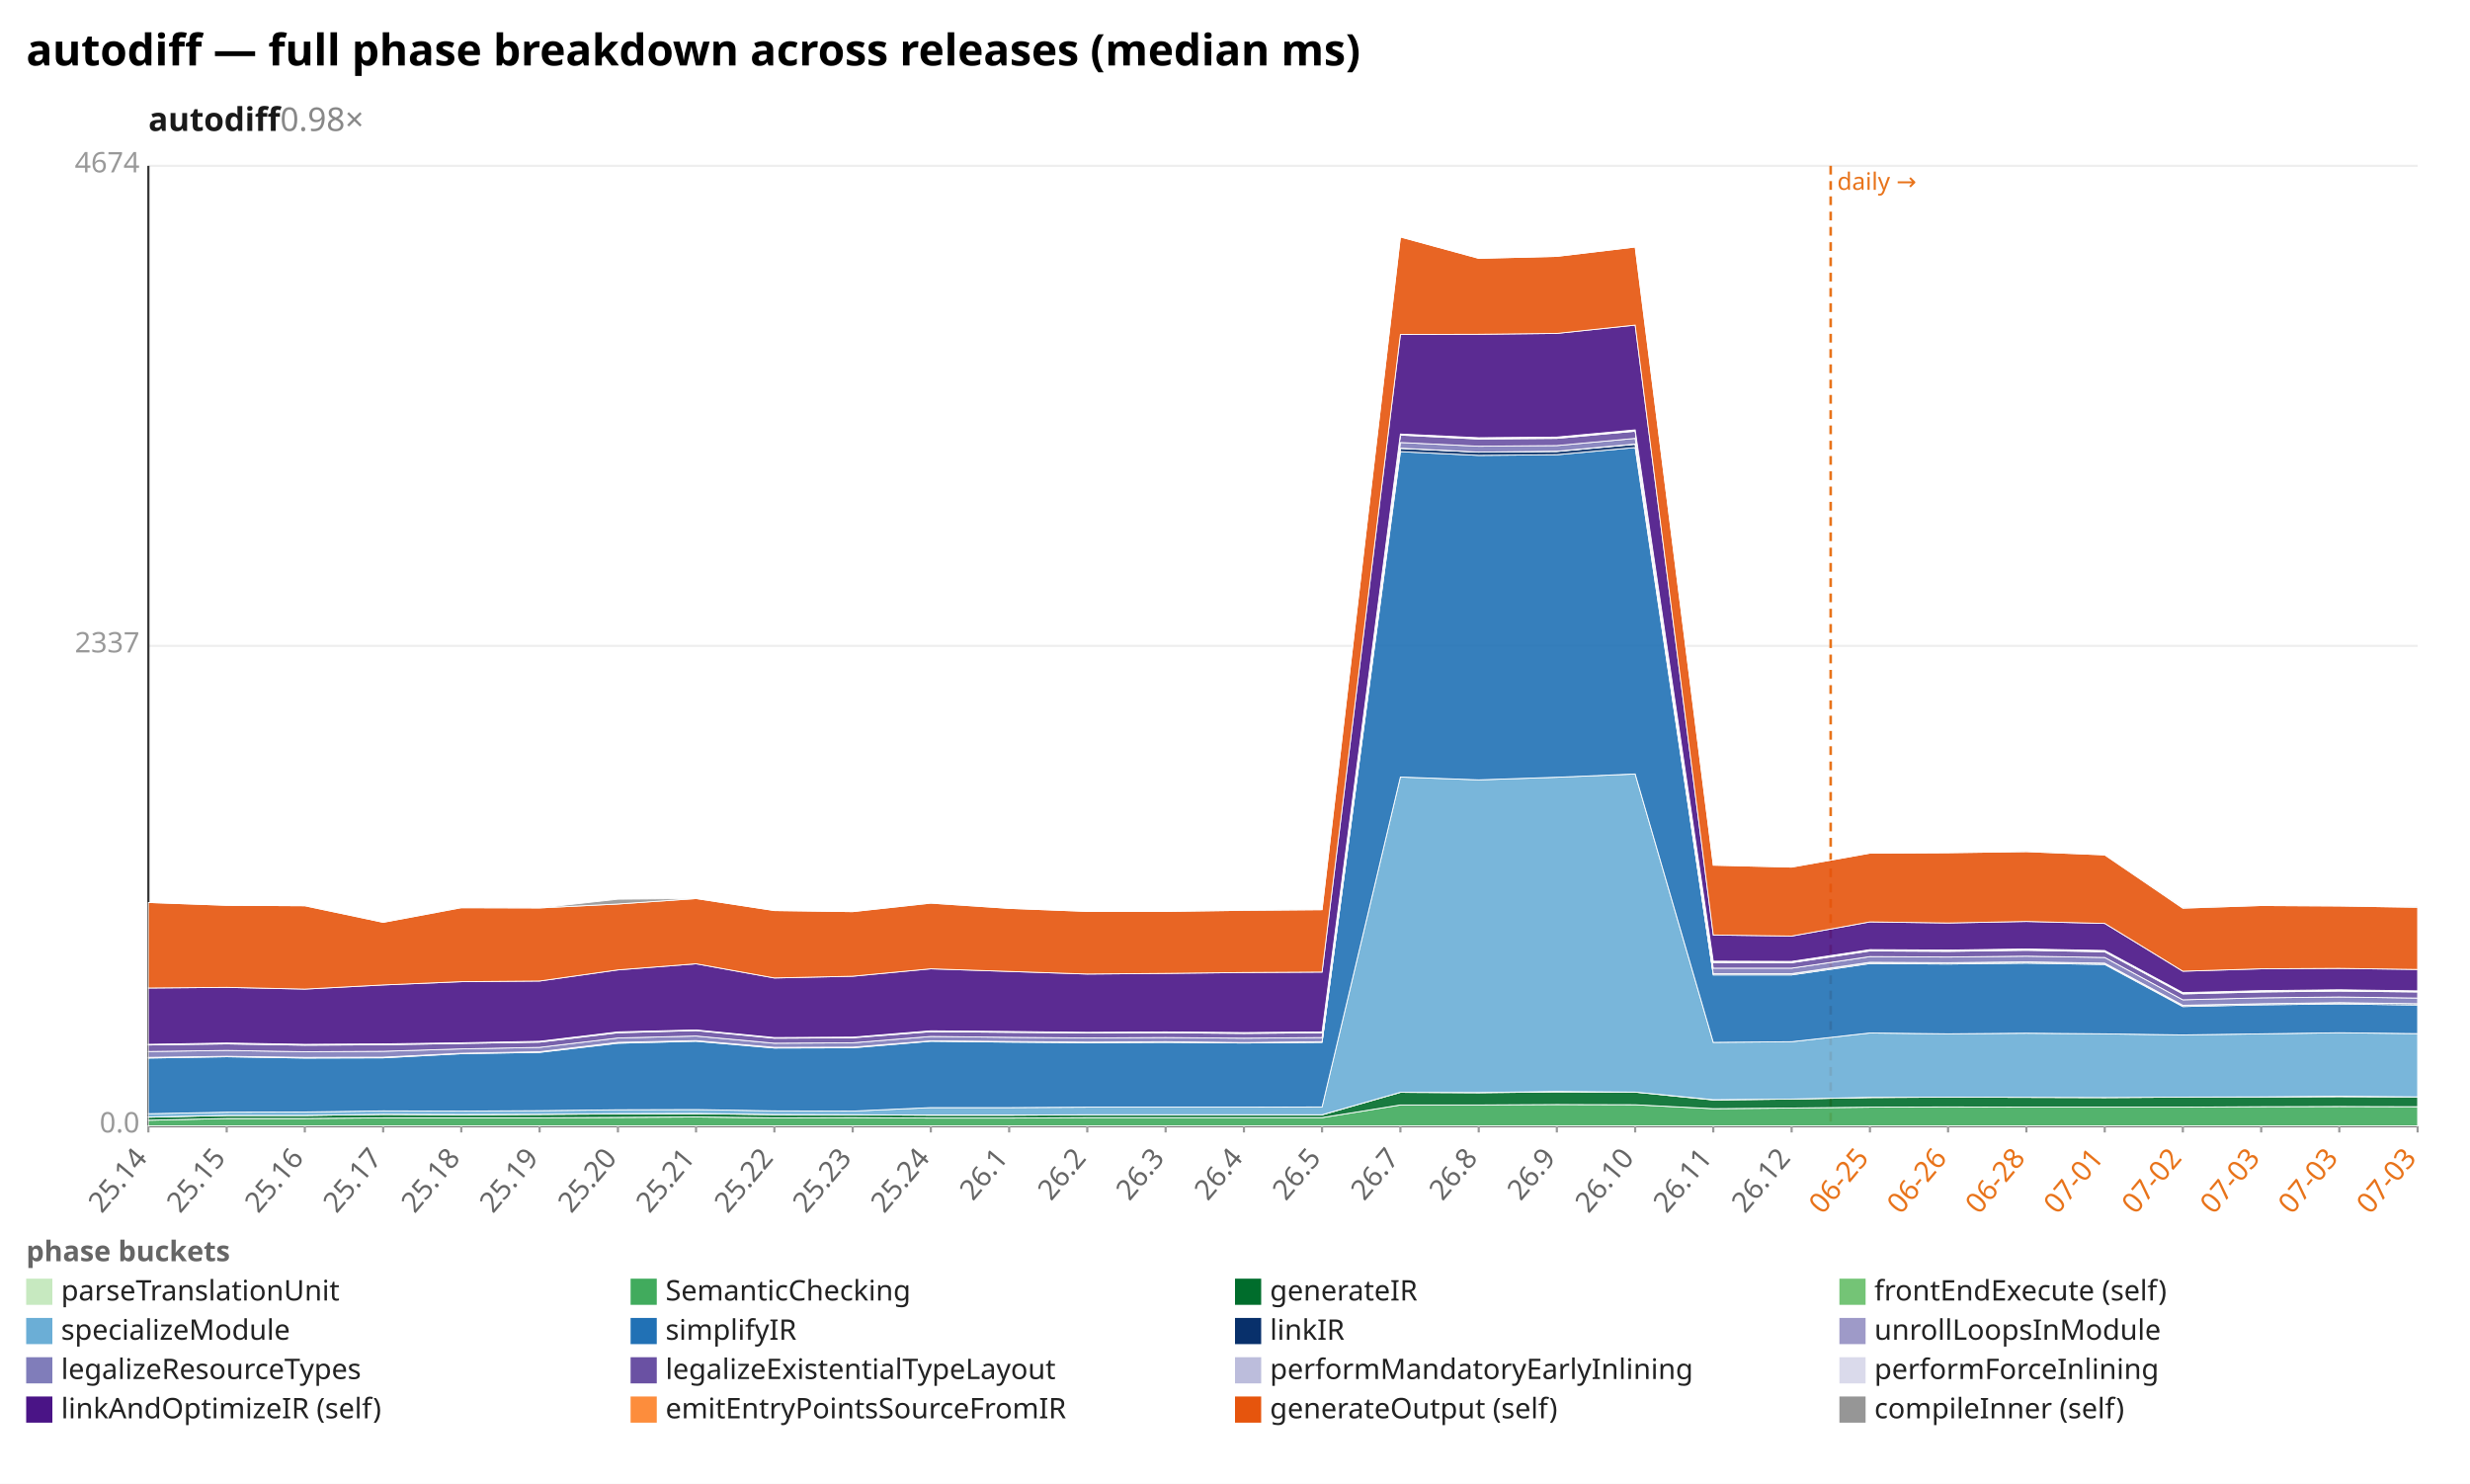
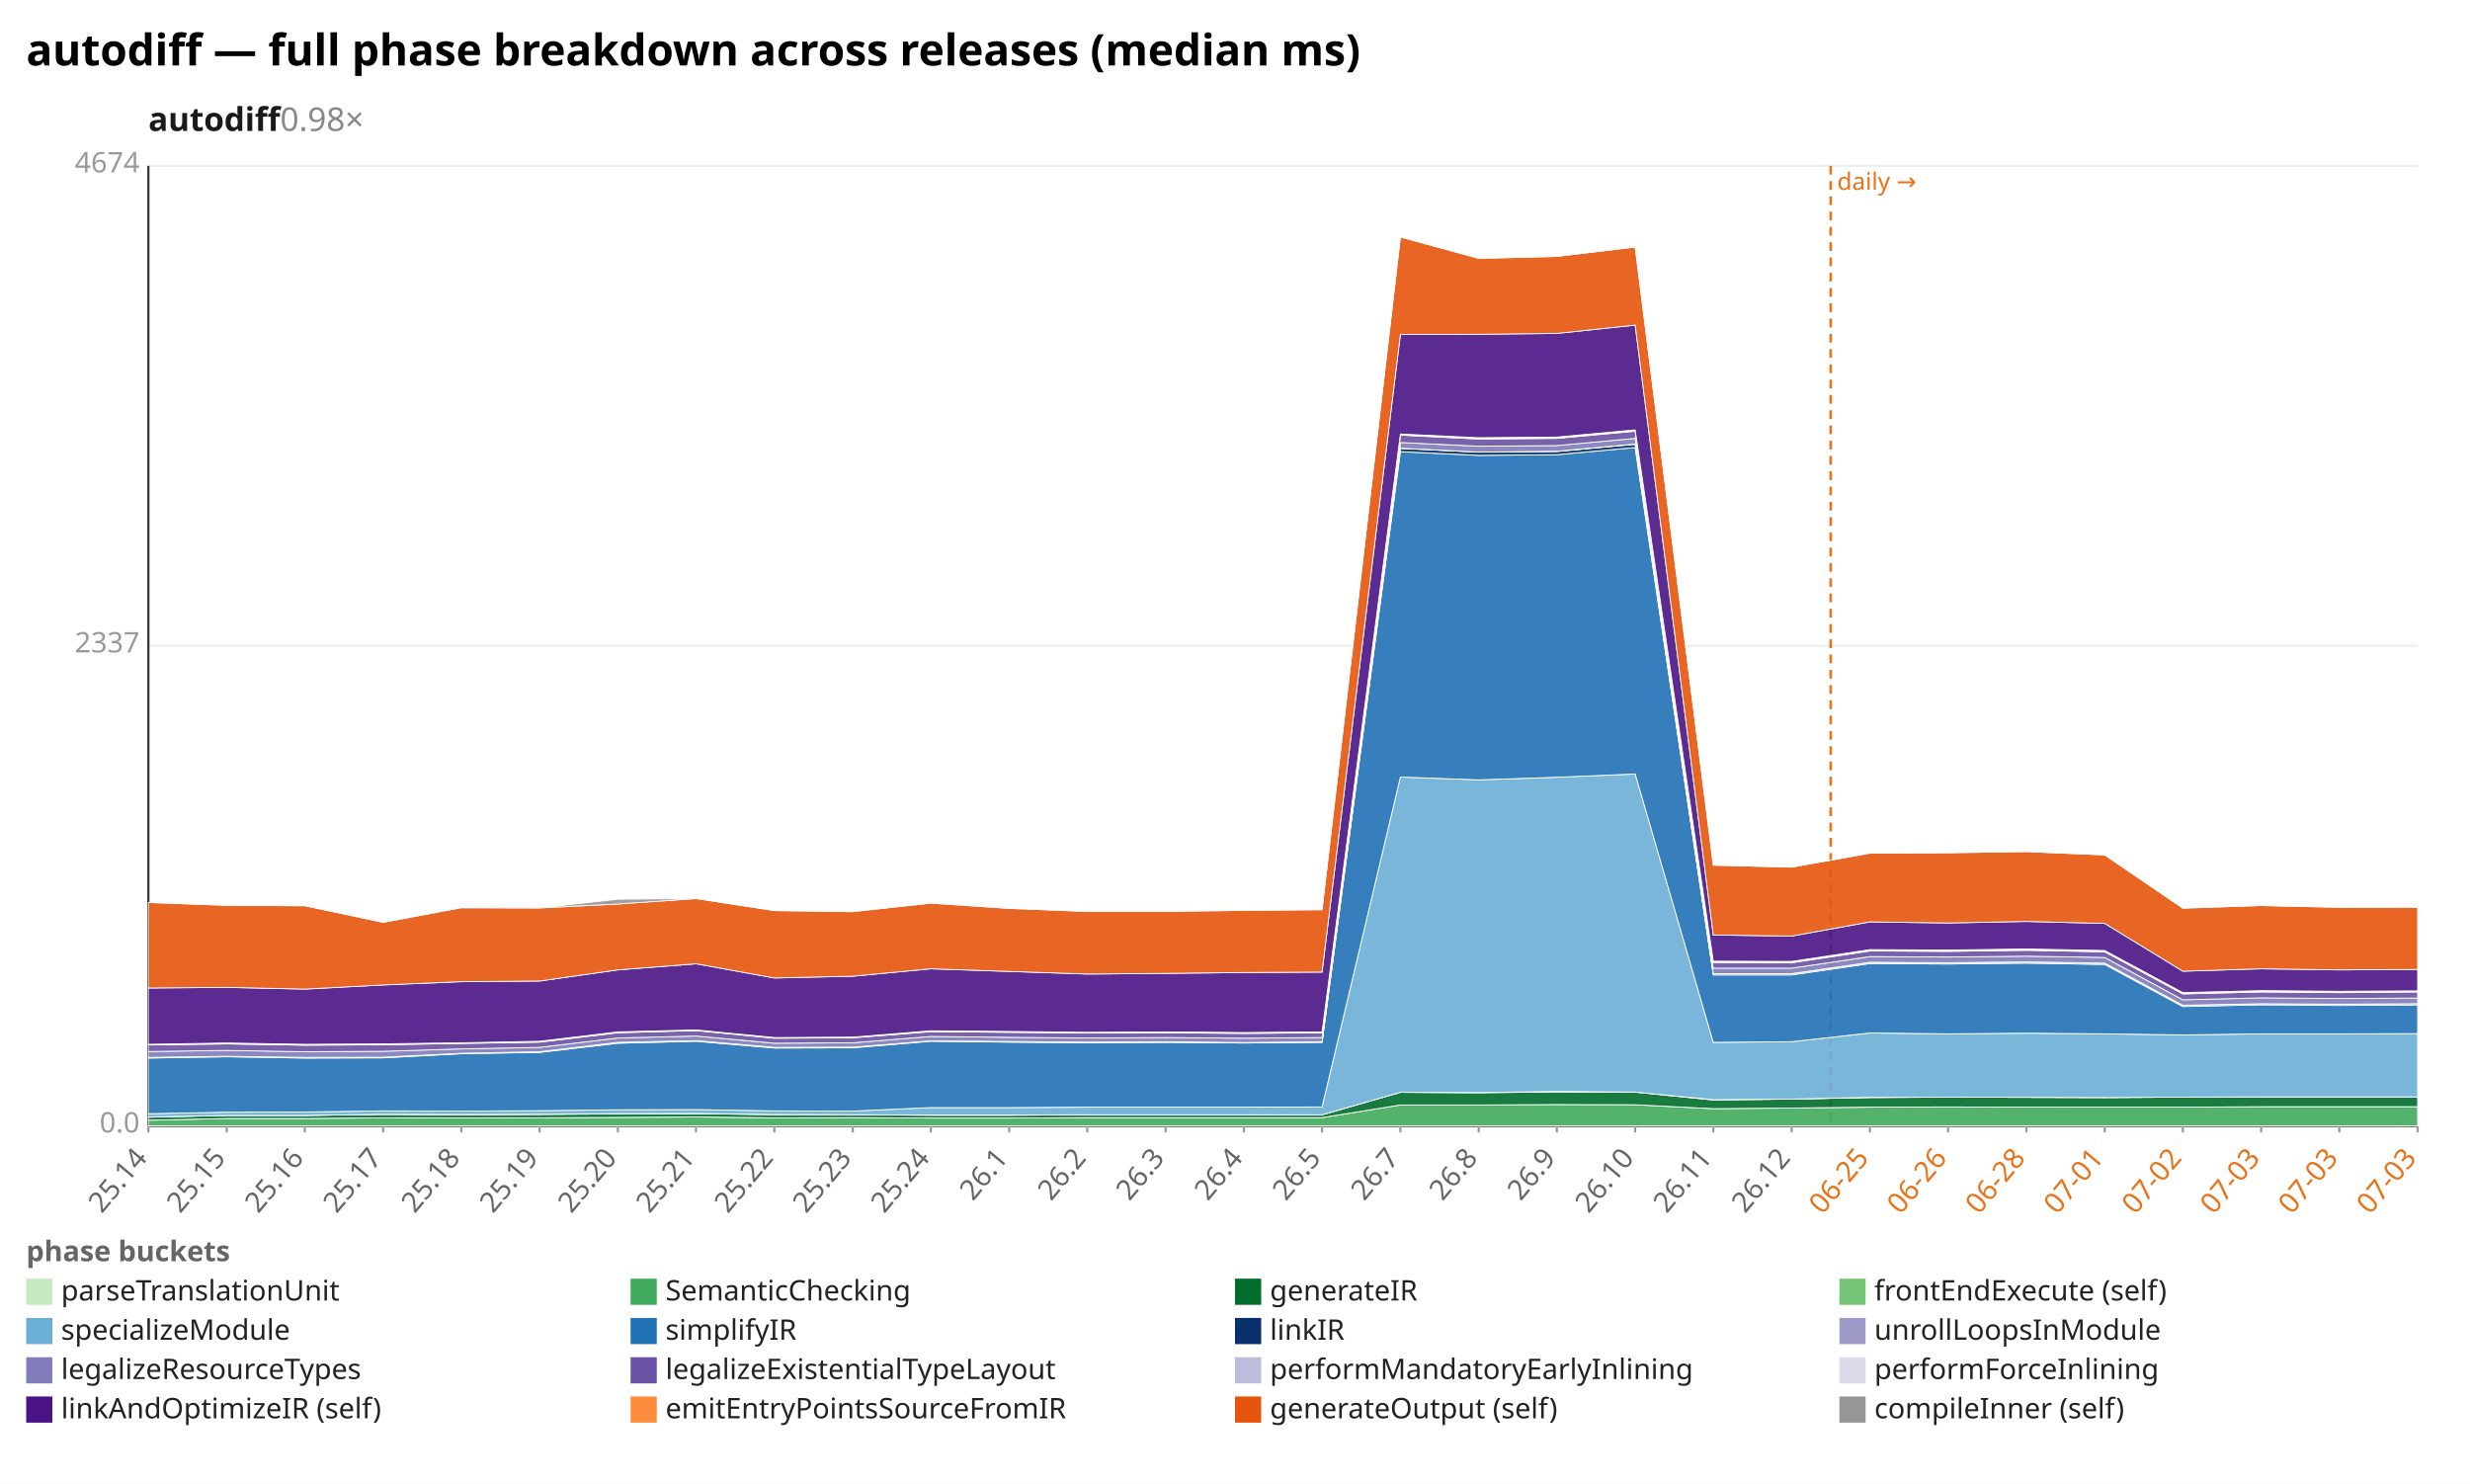
<svg xmlns="http://www.w3.org/2000/svg" width="1132" height="680" viewBox="0 0 1132 680" preserveAspectRatio="xMidYMid meet" font-family="sans-serif" font-size="13">
  <rect width="1132" height="680" fill="white" />
  <text x="12" y="30" font-size="20" font-weight="bold">autodiff — full phase breakdown across releases (median ms)</text>
  <text x="68" y="60" font-size="15" font-weight="600" fill="#1a1a1a">autodiff<tspan fill="#888" font-weight="400" text-decoration="none">  0.98×</tspan>
  </text>
  <line x1="68.0" y1="516.0" x2="1108.0" y2="516.0" stroke="#eee" />
  <text x="64.0" y="519.0" text-anchor="end" fill="#999">0.0</text>
  <line x1="68.0" y1="296.0" x2="1108.0" y2="296.0" stroke="#eee" />
  <text x="64.0" y="299.0" text-anchor="end" fill="#999">2337</text>
  <line x1="68.0" y1="76.0" x2="1108.0" y2="76.0" stroke="#eee" />
  <text x="64.0" y="79.0" text-anchor="end" fill="#999">4674</text>
  <line x1="68.0" y1="76.0" x2="68.0" y2="516.0" stroke="#333" />
  <line x1="68.0" y1="516.0" x2="1108.0" y2="516.0" stroke="#333" />
  <line x1="839.0" y1="76.0" x2="839.0" y2="516.0" stroke="#e8731a" stroke-width="1.2" stroke-dasharray="4 3" />
  <text x="842.0" y="87.0" fill="#e8731a" font-size="11">daily →</text>
  <line x1="68.0" y1="516.0" x2="68.0" y2="519.0" stroke="#999" />
  <text x="68.0" y="531.0" text-anchor="end" fill="#666" transform="rotate(-50 68.0 531.0)">25.14</text>
  <line x1="103.9" y1="516.0" x2="103.9" y2="519.0" stroke="#999" />
  <text x="103.9" y="531.0" text-anchor="end" fill="#666" transform="rotate(-50 103.9 531.0)">25.15</text>
  <line x1="139.7" y1="516.0" x2="139.7" y2="519.0" stroke="#999" />
  <text x="139.7" y="531.0" text-anchor="end" fill="#666" transform="rotate(-50 139.7 531.0)">25.16</text>
  <line x1="175.6" y1="516.0" x2="175.6" y2="519.0" stroke="#999" />
  <text x="175.6" y="531.0" text-anchor="end" fill="#666" transform="rotate(-50 175.6 531.0)">25.17</text>
  <line x1="211.4" y1="516.0" x2="211.4" y2="519.0" stroke="#999" />
  <text x="211.4" y="531.0" text-anchor="end" fill="#666" transform="rotate(-50 211.4 531.0)">25.18</text>
  <line x1="247.3" y1="516.0" x2="247.3" y2="519.0" stroke="#999" />
  <text x="247.3" y="531.0" text-anchor="end" fill="#666" transform="rotate(-50 247.3 531.0)">25.19</text>
  <line x1="283.2" y1="516.0" x2="283.2" y2="519.0" stroke="#999" />
  <text x="283.2" y="531.0" text-anchor="end" fill="#666" transform="rotate(-50 283.2 531.0)">25.20</text>
  <line x1="319.0" y1="516.0" x2="319.0" y2="519.0" stroke="#999" />
  <text x="319.0" y="531.0" text-anchor="end" fill="#666" transform="rotate(-50 319.0 531.0)">25.21</text>
  <line x1="354.9" y1="516.0" x2="354.9" y2="519.0" stroke="#999" />
  <text x="354.9" y="531.0" text-anchor="end" fill="#666" transform="rotate(-50 354.9 531.0)">25.22</text>
  <line x1="390.8" y1="516.0" x2="390.8" y2="519.0" stroke="#999" />
  <text x="390.8" y="531.0" text-anchor="end" fill="#666" transform="rotate(-50 390.8 531.0)">25.23</text>
  <line x1="426.6" y1="516.0" x2="426.6" y2="519.0" stroke="#999" />
  <text x="426.6" y="531.0" text-anchor="end" fill="#666" transform="rotate(-50 426.6 531.0)">25.24</text>
  <line x1="462.5" y1="516.0" x2="462.5" y2="519.0" stroke="#999" />
  <text x="462.5" y="531.0" text-anchor="end" fill="#666" transform="rotate(-50 462.5 531.0)">26.1</text>
  <line x1="498.3" y1="516.0" x2="498.3" y2="519.0" stroke="#999" />
  <text x="498.3" y="531.0" text-anchor="end" fill="#666" transform="rotate(-50 498.3 531.0)">26.2</text>
  <line x1="534.2" y1="516.0" x2="534.2" y2="519.0" stroke="#999" />
  <text x="534.2" y="531.0" text-anchor="end" fill="#666" transform="rotate(-50 534.2 531.0)">26.3</text>
  <line x1="570.1" y1="516.0" x2="570.1" y2="519.0" stroke="#999" />
  <text x="570.1" y="531.0" text-anchor="end" fill="#666" transform="rotate(-50 570.1 531.0)">26.4</text>
  <line x1="605.9" y1="516.0" x2="605.9" y2="519.0" stroke="#999" />
  <text x="605.9" y="531.0" text-anchor="end" fill="#666" transform="rotate(-50 605.9 531.0)">26.5</text>
  <line x1="641.8" y1="516.0" x2="641.8" y2="519.0" stroke="#999" />
  <text x="641.8" y="531.0" text-anchor="end" fill="#666" transform="rotate(-50 641.8 531.0)">26.7</text>
  <line x1="677.7" y1="516.0" x2="677.7" y2="519.0" stroke="#999" />
  <text x="677.7" y="531.0" text-anchor="end" fill="#666" transform="rotate(-50 677.7 531.0)">26.8</text>
  <line x1="713.5" y1="516.0" x2="713.5" y2="519.0" stroke="#999" />
  <text x="713.5" y="531.0" text-anchor="end" fill="#666" transform="rotate(-50 713.5 531.0)">26.9</text>
  <line x1="749.4" y1="516.0" x2="749.4" y2="519.0" stroke="#999" />
  <text x="749.4" y="531.0" text-anchor="end" fill="#666" transform="rotate(-50 749.4 531.0)">26.10</text>
  <line x1="785.2" y1="516.0" x2="785.2" y2="519.0" stroke="#999" />
  <text x="785.2" y="531.0" text-anchor="end" fill="#666" transform="rotate(-50 785.2 531.0)">26.11</text>
  <line x1="821.1" y1="516.0" x2="821.1" y2="519.0" stroke="#999" />
  <text x="821.1" y="531.0" text-anchor="end" fill="#666" transform="rotate(-50 821.1 531.0)">26.12</text>
  <line x1="857.0" y1="516.0" x2="857.0" y2="519.0" stroke="#999" />
  <text x="857.0" y="531.0" text-anchor="end" fill="#e8731a" transform="rotate(-50 857.0 531.0)">06-25</text>
  <line x1="892.8" y1="516.0" x2="892.8" y2="519.0" stroke="#999" />
  <text x="892.8" y="531.0" text-anchor="end" fill="#e8731a" transform="rotate(-50 892.8 531.0)">06-26</text>
  <line x1="928.7" y1="516.0" x2="928.7" y2="519.0" stroke="#999" />
  <text x="928.7" y="531.0" text-anchor="end" fill="#e8731a" transform="rotate(-50 928.7 531.0)">06-28</text>
  <line x1="964.6" y1="516.0" x2="964.6" y2="519.0" stroke="#999" />
  <text x="964.6" y="531.0" text-anchor="end" fill="#e8731a" transform="rotate(-50 964.6 531.0)">07-01</text>
  <line x1="1000.4" y1="516.0" x2="1000.4" y2="519.0" stroke="#999" />
  <text x="1000.4" y="531.0" text-anchor="end" fill="#e8731a" transform="rotate(-50 1000.4 531.0)">07-02</text>
  <line x1="1036.3" y1="516.0" x2="1036.3" y2="519.0" stroke="#999" />
  <text x="1036.3" y="531.0" text-anchor="end" fill="#e8731a" transform="rotate(-50 1036.3 531.0)">07-03</text>
  <line x1="1072.1" y1="516.0" x2="1072.1" y2="519.0" stroke="#999" />
  <text x="1072.1" y="531.0" text-anchor="end" fill="#e8731a" transform="rotate(-50 1072.1 531.0)">07-03</text>
  <line x1="1108.0" y1="516.0" x2="1108.0" y2="519.0" stroke="#999" />
  <text x="1108.0" y="531.0" text-anchor="end" fill="#e8731a" transform="rotate(-50 1108.0 531.0)">07-03</text>
  <polygon points="68.0,515.9 103.9,515.9 139.7,515.9 175.6,515.9 211.4,515.9 247.3,515.9 283.2,515.9 319.0,515.9 354.9,515.9 390.8,515.9 426.6,515.9 462.5,515.9 498.3,515.9 534.2,515.9 570.1,515.9 605.9,515.9 641.8,515.9 677.7,515.9 713.5,515.9 749.4,515.9 785.2,515.9 821.1,515.9 857.0,515.9 892.8,515.9 928.7,515.9 964.6,515.9 1000.4,515.9 1036.3,515.9 1072.1,515.9 1108.0,515.9 1108.0,516.0 1072.1,516.0 1036.3,516.0 1000.4,516.0 964.6,516.0 928.7,516.0 892.8,516.0 857.0,516.0 821.1,516.0 785.2,516.0 749.4,516.0 713.5,516.0 677.7,516.0 641.8,516.0 605.9,516.0 570.1,516.0 534.2,516.0 498.3,516.0 462.5,516.0 426.6,516.0 390.8,516.0 354.9,516.0 319.0,516.0 283.2,516.0 247.3,516.0 211.4,516.0 175.6,516.0 139.7,516.0 103.9,516.0 68.0,516.0" fill="#c7e9c0" fill-opacity="0.9" stroke="#fff" stroke-width="0.4" />
-   <polygon points="68.0,513.4 103.9,512.6 139.7,512.6 175.6,512.3 211.4,512.3 247.3,512.3 283.2,512.1 319.0,511.9 354.9,512.3 390.8,512.2 426.6,512.4 462.5,512.4 498.3,512.2 534.2,512.2 570.1,512.2 605.9,512.2 641.8,506.4 677.7,506.4 713.5,506.2 749.4,506.3 785.2,508.1 821.1,507.8 857.0,507.4 892.8,507.3 928.7,507.4 964.6,507.4 1000.4,507.4 1036.3,507.2 1072.1,507.1 1108.0,507.2 1108.0,515.9 1072.1,515.9 1036.3,515.9 1000.4,515.9 964.6,515.9 928.7,515.9 892.8,515.9 857.0,515.9 821.1,515.9 785.2,515.9 749.4,515.9 713.5,515.9 677.7,515.9 641.8,515.9 605.9,515.9 570.1,515.9 534.2,515.9 498.3,515.9 462.5,515.9 426.6,515.9 390.8,515.9 354.9,515.9 319.0,515.9 283.2,515.9 247.3,515.9 211.4,515.9 175.6,515.9 139.7,515.9 103.9,515.9 68.0,515.9" fill="#41ab5d" fill-opacity="0.9" stroke="#fff" stroke-width="0.4" />
-   <polygon points="68.0,512.0 103.9,511.2 139.7,511.2 175.6,510.7 211.4,510.9 247.3,510.7 283.2,510.5 319.0,510.4 354.9,510.8 390.8,510.9 426.6,511.1 462.5,511.1 498.3,510.9 534.2,510.9 570.1,510.9 605.9,510.9 641.8,500.6 677.7,500.8 713.5,500.4 749.4,500.5 785.2,504.1 821.1,503.7 857.0,503.0 892.8,502.8 928.7,502.9 964.6,503.0 1000.4,502.8 1036.3,502.7 1072.1,502.6 1108.0,502.7 1108.0,507.2 1072.1,507.1 1036.3,507.2 1000.4,507.4 964.6,507.4 928.7,507.4 892.8,507.3 857.0,507.4 821.1,507.8 785.2,508.1 749.4,506.3 713.5,506.2 677.7,506.4 641.8,506.4 605.9,512.2 570.1,512.2 534.2,512.2 498.3,512.2 462.5,512.4 426.6,512.4 390.8,512.2 354.9,512.3 319.0,511.9 283.2,512.1 247.3,512.3 211.4,512.3 175.6,512.3 139.7,512.6 103.9,512.6 68.0,513.4" fill="#006d2c" fill-opacity="0.9" stroke="#fff" stroke-width="0.4" />
-   <polygon points="68.0,511.9 103.9,511.2 139.7,511.2 175.6,510.7 211.4,510.8 247.3,510.7 283.2,510.4 319.0,510.3 354.9,510.8 390.8,510.9 426.6,511.0 462.5,511.0 498.3,510.9 534.2,510.9 570.1,510.9 605.9,510.9 641.8,500.6 677.7,500.7 713.5,500.2 749.4,500.5 785.2,504.0 821.1,503.7 857.0,502.9 892.8,502.8 928.7,502.9 964.6,503.0 1000.4,502.8 1036.3,502.7 1072.1,502.4 1108.0,502.7 1108.0,502.7 1072.1,502.6 1036.3,502.7 1000.4,502.8 964.6,503.0 928.7,502.9 892.8,502.8 857.0,503.0 821.1,503.7 785.2,504.1 749.4,500.5 713.5,500.4 677.7,500.8 641.8,500.6 605.9,510.9 570.1,510.9 534.2,510.9 498.3,510.9 462.5,511.1 426.6,511.1 390.8,510.9 354.9,510.8 319.0,510.4 283.2,510.5 247.3,510.7 211.4,510.9 175.6,510.7 139.7,511.2 103.9,511.2 68.0,512.0" fill="#74c476" fill-opacity="0.9" stroke="#fff" stroke-width="0.4" />
-   <polygon points="68.0,510.4 103.9,509.7 139.7,509.6 175.6,509.1 211.4,509.2 247.3,509.0 283.2,508.6 319.0,508.5 354.9,509.1 390.8,509.2 426.6,507.6 462.5,507.6 498.3,507.4 534.2,507.4 570.1,507.4 605.9,507.3 641.8,356.1 677.7,357.4 713.5,356.2 749.4,354.7 785.2,477.7 821.1,477.4 857.0,473.4 892.8,473.8 928.7,473.5 964.6,473.8 1000.4,474.3 1036.3,473.8 1072.1,473.3 1108.0,473.7 1108.0,502.7 1072.1,502.4 1036.3,502.7 1000.4,502.8 964.6,503.0 928.7,502.9 892.8,502.8 857.0,502.9 821.1,503.7 785.2,504.0 749.4,500.5 713.5,500.2 677.7,500.7 641.8,500.6 605.9,510.9 570.1,510.9 534.2,510.9 498.3,510.9 462.5,511.0 426.6,511.0 390.8,510.9 354.9,510.8 319.0,510.3 283.2,510.4 247.3,510.7 211.4,510.8 175.6,510.7 139.7,511.2 103.9,511.2 68.0,511.9" fill="#6baed6" fill-opacity="0.9" stroke="#fff" stroke-width="0.4" />
-   <polygon points="68.0,484.9 103.9,484.3 139.7,484.9 175.6,484.8 211.4,482.9 247.3,482.3 283.2,478.1 319.0,477.2 354.9,480.3 390.8,480.2 426.6,477.2 462.5,477.6 498.3,477.9 534.2,477.7 570.1,478.0 605.9,477.7 641.8,207.0 677.7,208.7 713.5,208.4 749.4,205.1 785.2,446.8 821.1,446.8 857.0,441.6 892.8,441.8 928.7,441.4 964.6,442.0 1000.4,461.3 1036.3,460.5 1072.1,460.1 1108.0,460.6 1108.0,473.7 1072.1,473.3 1036.3,473.8 1000.4,474.3 964.6,473.8 928.7,473.5 892.8,473.8 857.0,473.4 821.1,477.4 785.2,477.7 749.4,354.7 713.5,356.2 677.7,357.4 641.8,356.1 605.9,507.3 570.1,507.4 534.2,507.4 498.3,507.4 462.5,507.6 426.6,507.6 390.8,509.2 354.9,509.1 319.0,508.5 283.2,508.6 247.3,509.0 211.4,509.2 175.6,509.1 139.7,509.6 103.9,509.7 68.0,510.4" fill="#2171b5" fill-opacity="0.9" stroke="#fff" stroke-width="0.4" />
-   <polygon points="68.0,484.6 103.9,484.1 139.7,484.7 175.6,484.6 211.4,482.7 247.3,482.1 283.2,477.8 319.0,476.9 354.9,480.1 390.8,479.9 426.6,477.0 462.5,477.3 498.3,477.7 534.2,477.5 570.1,477.8 605.9,477.5 641.8,205.5 677.7,207.2 713.5,206.9 749.4,203.6 785.2,446.3 821.1,446.3 857.0,441.1 892.8,441.3 928.7,440.9 964.6,441.5 1000.4,460.8 1036.3,460.0 1072.1,459.6 1108.0,460.0 1108.0,460.6 1072.1,460.1 1036.3,460.5 1000.4,461.3 964.6,442.0 928.7,441.4 892.8,441.8 857.0,441.6 821.1,446.8 785.2,446.8 749.4,205.1 713.5,208.4 677.7,208.7 641.8,207.0 605.9,477.7 570.1,478.0 534.2,477.7 498.3,477.9 462.5,477.6 426.6,477.2 390.8,480.2 354.9,480.3 319.0,477.2 283.2,478.1 247.3,482.3 211.4,482.9 175.6,484.8 139.7,484.9 103.9,484.3 68.0,484.9" fill="#08306b" fill-opacity="0.9" stroke="#fff" stroke-width="0.4" />
-   <polygon points="68.0,484.6 103.9,484.1 139.7,484.6 175.6,484.5 211.4,482.7 247.3,482.0 283.2,477.7 319.0,476.9 354.9,480.0 390.8,479.9 426.6,477.0 462.5,477.3 498.3,477.6 534.2,477.4 570.1,477.8 605.9,477.4 641.8,205.4 677.7,207.2 713.5,206.8 749.4,203.5 785.2,446.2 821.1,446.2 857.0,441.0 892.8,441.2 928.7,440.8 964.6,441.4 1000.4,460.7 1036.3,460.0 1072.1,459.5 1108.0,460.0 1108.0,460.0 1072.1,459.6 1036.3,460.0 1000.4,460.8 964.6,441.5 928.7,440.9 892.8,441.3 857.0,441.1 821.1,446.3 785.2,446.3 749.4,203.6 713.5,206.9 677.7,207.2 641.8,205.5 605.9,477.5 570.1,477.8 534.2,477.5 498.3,477.7 462.5,477.3 426.6,477.0 390.8,479.9 354.9,480.1 319.0,476.9 283.2,477.8 247.3,482.1 211.4,482.7 175.6,484.6 139.7,484.7 103.9,484.1 68.0,484.6" fill="#9e9ac8" fill-opacity="0.9" stroke="#fff" stroke-width="0.4" />
-   <polygon points="68.0,481.9 103.9,481.4 139.7,482.0 175.6,481.8 211.4,480.7 247.3,480.0 283.2,475.7 319.0,474.8 354.9,478.1 390.8,477.9 426.6,475.0 462.5,475.4 498.3,475.7 534.2,475.5 570.1,475.8 605.9,475.5 641.8,202.8 677.7,204.5 713.5,204.2 749.4,200.9 785.2,443.7 821.1,443.7 857.0,438.4 892.8,438.6 928.7,438.2 964.6,438.8 1000.4,458.2 1036.3,457.3 1072.1,456.9 1108.0,457.4 1108.0,460.0 1072.1,459.5 1036.3,460.0 1000.4,460.7 964.6,441.4 928.7,440.8 892.8,441.2 857.0,441.0 821.1,446.2 785.2,446.2 749.4,203.5 713.5,206.8 677.7,207.2 641.8,205.4 605.9,477.4 570.1,477.8 534.2,477.4 498.3,477.6 462.5,477.3 426.6,477.0 390.8,479.9 354.9,480.0 319.0,476.9 283.2,477.7 247.3,482.0 211.4,482.7 175.6,484.5 139.7,484.6 103.9,484.1 68.0,484.6" fill="#807dba" fill-opacity="0.9" stroke="#fff" stroke-width="0.4" />
-   <polygon points="68.0,478.9 103.9,478.4 139.7,479.0 175.6,478.8 211.4,478.2 247.3,477.6 283.2,473.3 319.0,472.3 354.9,475.8 390.8,475.6 426.6,472.8 462.5,473.1 498.3,473.4 534.2,473.3 570.1,473.6 605.9,473.3 641.8,199.4 677.7,201.2 713.5,200.9 749.4,197.6 785.2,441.1 821.1,441.2 857.0,435.8 892.8,436.0 928.7,435.5 964.6,436.2 1000.4,455.5 1036.3,454.6 1072.1,454.2 1108.0,454.6 1108.0,457.4 1072.1,456.9 1036.3,457.3 1000.4,458.2 964.6,438.8 928.7,438.2 892.8,438.6 857.0,438.4 821.1,443.7 785.2,443.7 749.4,200.9 713.5,204.2 677.7,204.5 641.8,202.8 605.9,475.5 570.1,475.8 534.2,475.5 498.3,475.7 462.5,475.4 426.6,475.0 390.8,477.9 354.9,478.1 319.0,474.8 283.2,475.7 247.3,480.0 211.4,480.7 175.6,481.8 139.7,482.0 103.9,481.4 68.0,481.9" fill="#6a51a3" fill-opacity="0.9" stroke="#fff" stroke-width="0.4" />
-   <polygon points="68.0,478.7 103.9,478.1 139.7,478.8 175.6,478.6 211.4,478.0 247.3,477.4 283.2,473.0 319.0,472.1 354.9,475.6 390.8,475.4 426.6,472.6 462.5,472.9 498.3,473.2 534.2,473.0 570.1,473.4 605.9,473.1 641.8,199.1 677.7,200.9 713.5,200.6 749.4,197.3 785.2,440.7 821.1,440.9 857.0,435.5 892.8,435.6 928.7,435.1 964.6,435.8 1000.4,455.2 1036.3,454.3 1072.1,453.9 1108.0,454.3 1108.0,454.6 1072.1,454.2 1036.3,454.6 1000.4,455.5 964.6,436.2 928.7,435.5 892.8,436.0 857.0,435.8 821.1,441.2 785.2,441.1 749.4,197.6 713.5,200.9 677.7,201.2 641.8,199.4 605.9,473.3 570.1,473.6 534.2,473.3 498.3,473.4 462.5,473.1 426.6,472.8 390.8,475.6 354.9,475.8 319.0,472.3 283.2,473.3 247.3,477.6 211.4,478.2 175.6,478.8 139.7,479.0 103.9,478.4 68.0,478.9" fill="#bcbddc" fill-opacity="0.9" stroke="#fff" stroke-width="0.4" />
-   <polygon points="68.0,478.6 103.9,478.0 139.7,478.6 175.6,478.4 211.4,477.9 247.3,477.2 283.2,472.9 319.0,472.0 354.9,475.5 390.8,475.3 426.6,472.4 462.5,472.7 498.3,473.1 534.2,472.9 570.1,473.2 605.9,472.9 641.8,198.9 677.7,200.6 713.5,200.3 749.4,197.0 785.2,440.5 821.1,440.6 857.0,435.2 892.8,435.4 928.7,434.9 964.6,435.6 1000.4,454.9 1036.3,454.0 1072.1,453.6 1108.0,454.1 1108.0,454.3 1072.1,453.9 1036.3,454.3 1000.4,455.2 964.6,435.8 928.7,435.1 892.8,435.6 857.0,435.5 821.1,440.9 785.2,440.7 749.4,197.3 713.5,200.6 677.7,200.9 641.8,199.1 605.9,473.1 570.1,473.4 534.2,473.0 498.3,473.2 462.5,472.9 426.6,472.6 390.8,475.4 354.9,475.6 319.0,472.1 283.2,473.0 247.3,477.4 211.4,478.0 175.6,478.6 139.7,478.8 103.9,478.1 68.0,478.7" fill="#dadaeb" fill-opacity="0.9" stroke="#fff" stroke-width="0.4" />
-   <polygon points="68.0,452.8 103.9,452.5 139.7,453.3 175.6,451.4 211.4,449.9 247.3,449.6 283.2,444.5 319.0,441.7 354.9,448.2 390.8,447.4 426.6,444.0 462.5,445.2 498.3,446.4 534.2,446.1 570.1,445.7 605.9,445.5 641.8,153.3 677.7,153.2 713.5,152.8 749.4,149.0 785.2,428.5 821.1,429.0 857.0,422.5 892.8,423.0 928.7,422.3 964.6,423.2 1000.4,445.1 1036.3,444.0 1072.1,443.8 1108.0,444.3 1108.0,454.1 1072.1,453.6 1036.3,454.0 1000.4,454.9 964.6,435.6 928.7,434.9 892.8,435.4 857.0,435.2 821.1,440.6 785.2,440.5 749.4,197.0 713.5,200.3 677.7,200.6 641.8,198.9 605.9,472.9 570.1,473.2 534.2,472.9 498.3,473.1 462.5,472.7 426.6,472.4 390.8,475.3 354.9,475.5 319.0,472.0 283.2,472.9 247.3,477.2 211.4,477.9 175.6,478.4 139.7,478.6 103.9,478.0 68.0,478.6" fill="#4a1486" fill-opacity="0.9" stroke="#fff" stroke-width="0.4" />
-   <polygon points="68.0,413.6 103.9,414.9 139.7,415.1 175.6,422.7 211.4,416.0 247.3,416.1 283.2,414.3 319.0,411.8 354.9,417.3 390.8,417.8 426.6,413.9 462.5,416.3 498.3,417.7 534.2,417.7 570.1,417.2 605.9,416.9 641.8,108.6 677.7,118.4 713.5,117.5 749.4,113.2 785.2,396.5 821.1,397.4 857.0,391.0 892.8,390.8 928.7,390.3 964.6,391.8 1000.4,416.2 1036.3,415.0 1072.1,415.2 1108.0,415.8 1108.0,444.3 1072.1,443.8 1036.3,444.0 1000.4,445.1 964.6,423.2 928.7,422.3 892.8,423.0 857.0,422.5 821.1,429.0 785.2,428.5 749.4,149.0 713.5,152.8 677.7,153.2 641.8,153.3 605.9,445.5 570.1,445.7 534.2,446.1 498.3,446.4 462.5,445.2 426.6,444.0 390.8,447.4 354.9,448.2 319.0,441.7 283.2,444.5 247.3,449.6 211.4,449.9 175.6,451.4 139.7,453.3 103.9,452.5 68.0,452.8" fill="#e6550d" fill-opacity="0.9" stroke="#fff" stroke-width="0.4" />
-   <polygon points="68.0,413.6 103.9,414.9 139.7,415.0 175.6,422.7 211.4,415.9 247.3,416.1 283.2,412.1 319.0,411.8 354.9,417.3 390.8,417.8 426.6,413.8 462.5,416.3 498.3,417.7 534.2,417.7 570.1,417.1 605.9,416.9 641.8,108.6 677.7,118.4 713.5,117.5 749.4,113.2 785.2,396.5 821.1,397.3 857.0,391.0 892.8,390.8 928.7,390.2 964.6,391.8 1000.4,416.0 1036.3,415.0 1072.1,415.2 1108.0,415.5 1108.0,415.8 1072.1,415.2 1036.3,415.0 1000.4,416.2 964.6,391.8 928.7,390.3 892.8,390.8 857.0,391.0 821.1,397.4 785.2,396.5 749.4,113.2 713.5,117.5 677.7,118.4 641.8,108.6 605.9,416.9 570.1,417.2 534.2,417.7 498.3,417.7 462.5,416.3 426.6,413.9 390.8,417.8 354.9,417.3 319.0,411.8 283.2,414.3 247.3,416.1 211.4,416.0 175.6,422.7 139.7,415.1 103.9,414.9 68.0,413.6" fill="#969696" fill-opacity="0.9" stroke="#fff" stroke-width="0.4" />
+   <polygon points="68.0,513.4 103.9,512.6 139.7,512.6 175.6,512.3 211.4,512.3 247.3,512.3 283.2,512.1 319.0,511.9 354.9,512.3 390.8,512.2 426.6,512.4 462.5,512.4 498.3,512.2 534.2,512.2 570.1,512.2 605.9,512.2 641.8,506.4 677.7,506.4 713.5,506.2 749.4,506.3 785.2,508.1 821.1,507.8 857.0,507.4 892.8,507.3 928.7,507.4 964.6,507.4 1000.4,507.4 1036.3,507.2 1072.1,507.2 1108.0,507.2 1108.0,515.9 1072.1,515.9 1036.3,515.9 1000.4,515.9 964.6,515.9 928.7,515.9 892.8,515.9 857.0,515.9 821.1,515.9 785.2,515.9 749.4,515.9 713.5,515.9 677.7,515.9 641.8,515.9 605.9,515.9 570.1,515.9 534.2,515.9 498.3,515.9 462.5,515.9 426.6,515.9 390.8,515.9 354.9,515.9 319.0,515.9 283.2,515.9 247.3,515.9 211.4,515.9 175.6,515.9 139.7,515.9 103.9,515.9 68.0,515.9" fill="#41ab5d" fill-opacity="0.9" stroke="#fff" stroke-width="0.4" />
+   <polygon points="68.0,512.0 103.9,511.2 139.7,511.2 175.6,510.7 211.4,510.9 247.3,510.7 283.2,510.5 319.0,510.4 354.9,510.8 390.8,510.9 426.6,511.1 462.5,511.1 498.3,510.9 534.2,510.9 570.1,510.9 605.9,510.9 641.8,500.6 677.7,500.8 713.5,500.4 749.4,500.5 785.2,504.1 821.1,503.7 857.0,503.0 892.8,502.8 928.7,502.9 964.6,503.0 1000.4,502.8 1036.3,502.7 1072.1,502.7 1108.0,502.7 1108.0,507.2 1072.1,507.2 1036.3,507.2 1000.4,507.4 964.6,507.4 928.7,507.4 892.8,507.3 857.0,507.4 821.1,507.8 785.2,508.1 749.4,506.3 713.5,506.2 677.7,506.4 641.8,506.4 605.9,512.2 570.1,512.2 534.2,512.2 498.3,512.2 462.5,512.4 426.6,512.4 390.8,512.2 354.9,512.3 319.0,511.9 283.2,512.1 247.3,512.3 211.4,512.3 175.6,512.3 139.7,512.6 103.9,512.6 68.0,513.4" fill="#006d2c" fill-opacity="0.9" stroke="#fff" stroke-width="0.4" />
+   <polygon points="68.0,511.9 103.9,511.2 139.7,511.2 175.6,510.7 211.4,510.8 247.3,510.7 283.2,510.4 319.0,510.3 354.9,510.8 390.8,510.9 426.6,511.0 462.5,511.0 498.3,510.9 534.2,510.9 570.1,510.9 605.9,510.9 641.8,500.6 677.7,500.7 713.5,500.2 749.4,500.5 785.2,504.0 821.1,503.7 857.0,502.9 892.8,502.8 928.7,502.9 964.6,503.0 1000.4,502.8 1036.3,502.7 1072.1,502.7 1108.0,502.7 1108.0,502.7 1072.1,502.7 1036.3,502.7 1000.4,502.8 964.6,503.0 928.7,502.9 892.8,502.8 857.0,503.0 821.1,503.7 785.2,504.1 749.4,500.5 713.5,500.4 677.7,500.8 641.8,500.6 605.9,510.9 570.1,510.9 534.2,510.9 498.3,510.9 462.5,511.1 426.6,511.1 390.8,510.9 354.9,510.8 319.0,510.4 283.2,510.5 247.3,510.7 211.4,510.9 175.6,510.7 139.7,511.2 103.9,511.2 68.0,512.0" fill="#74c476" fill-opacity="0.9" stroke="#fff" stroke-width="0.4" />
+   <polygon points="68.0,510.4 103.9,509.7 139.7,509.6 175.6,509.1 211.4,509.2 247.3,509.0 283.2,508.6 319.0,508.5 354.9,509.1 390.8,509.2 426.6,507.6 462.5,507.6 498.3,507.4 534.2,507.4 570.1,507.4 605.9,507.3 641.8,356.1 677.7,357.4 713.5,356.2 749.4,354.7 785.2,477.7 821.1,477.4 857.0,473.4 892.8,473.8 928.7,473.5 964.6,473.8 1000.4,474.3 1036.3,473.8 1072.1,473.8 1108.0,473.7 1108.0,502.7 1072.1,502.7 1036.3,502.7 1000.4,502.8 964.6,503.0 928.7,502.9 892.8,502.8 857.0,502.9 821.1,503.7 785.2,504.0 749.4,500.5 713.5,500.2 677.7,500.7 641.8,500.6 605.9,510.9 570.1,510.9 534.2,510.9 498.3,510.9 462.5,511.0 426.6,511.0 390.8,510.9 354.9,510.8 319.0,510.3 283.2,510.4 247.3,510.7 211.4,510.8 175.6,510.7 139.7,511.2 103.9,511.2 68.0,511.9" fill="#6baed6" fill-opacity="0.9" stroke="#fff" stroke-width="0.4" />
+   <polygon points="68.0,484.9 103.9,484.3 139.7,484.9 175.6,484.8 211.4,482.9 247.3,482.3 283.2,478.1 319.0,477.2 354.9,480.3 390.8,480.2 426.6,477.2 462.5,477.6 498.3,477.9 534.2,477.7 570.1,478.0 605.9,477.7 641.8,207.0 677.7,208.7 713.5,208.4 749.4,205.1 785.2,446.8 821.1,446.8 857.0,441.6 892.8,441.8 928.7,441.4 964.6,442.0 1000.4,461.3 1036.3,460.5 1072.1,460.8 1108.0,460.6 1108.0,473.7 1072.1,473.8 1036.3,473.8 1000.4,474.3 964.6,473.8 928.7,473.5 892.8,473.8 857.0,473.4 821.1,477.4 785.2,477.7 749.4,354.7 713.5,356.2 677.7,357.4 641.8,356.1 605.9,507.3 570.1,507.4 534.2,507.4 498.3,507.4 462.5,507.6 426.6,507.6 390.8,509.2 354.9,509.1 319.0,508.5 283.2,508.6 247.3,509.0 211.4,509.2 175.6,509.1 139.7,509.6 103.9,509.7 68.0,510.4" fill="#2171b5" fill-opacity="0.9" stroke="#fff" stroke-width="0.4" />
+   <polygon points="68.0,484.6 103.9,484.1 139.7,484.7 175.6,484.6 211.4,482.7 247.3,482.1 283.2,477.8 319.0,476.9 354.9,480.1 390.8,479.9 426.6,477.0 462.5,477.3 498.3,477.7 534.2,477.5 570.1,477.8 605.9,477.5 641.8,205.5 677.7,207.2 713.5,206.9 749.4,203.6 785.2,446.3 821.1,446.3 857.0,441.1 892.8,441.3 928.7,440.9 964.6,441.5 1000.4,460.8 1036.3,460.0 1072.1,460.2 1108.0,460.0 1108.0,460.6 1072.1,460.8 1036.3,460.5 1000.4,461.3 964.6,442.0 928.7,441.4 892.8,441.8 857.0,441.6 821.1,446.8 785.2,446.8 749.4,205.1 713.5,208.4 677.7,208.7 641.8,207.0 605.9,477.7 570.1,478.0 534.2,477.7 498.3,477.9 462.5,477.6 426.6,477.2 390.8,480.2 354.9,480.3 319.0,477.2 283.2,478.1 247.3,482.3 211.4,482.9 175.6,484.8 139.7,484.9 103.9,484.3 68.0,484.9" fill="#08306b" fill-opacity="0.9" stroke="#fff" stroke-width="0.4" />
+   <polygon points="68.0,484.6 103.9,484.1 139.7,484.6 175.6,484.5 211.4,482.7 247.3,482.0 283.2,477.7 319.0,476.9 354.9,480.0 390.8,479.9 426.6,477.0 462.5,477.3 498.3,477.6 534.2,477.4 570.1,477.8 605.9,477.4 641.8,205.4 677.7,207.2 713.5,206.8 749.4,203.5 785.2,446.2 821.1,446.2 857.0,441.0 892.8,441.2 928.7,440.8 964.6,441.4 1000.4,460.7 1036.3,460.0 1072.1,460.2 1108.0,460.0 1108.0,460.0 1072.1,460.2 1036.3,460.0 1000.4,460.8 964.6,441.5 928.7,440.9 892.8,441.3 857.0,441.1 821.1,446.3 785.2,446.3 749.4,203.6 713.5,206.9 677.7,207.2 641.8,205.5 605.9,477.5 570.1,477.8 534.2,477.5 498.3,477.7 462.5,477.3 426.6,477.0 390.8,479.9 354.9,480.1 319.0,476.9 283.2,477.8 247.3,482.1 211.4,482.7 175.6,484.6 139.7,484.7 103.9,484.1 68.0,484.6" fill="#9e9ac8" fill-opacity="0.9" stroke="#fff" stroke-width="0.4" />
+   <polygon points="68.0,481.9 103.9,481.4 139.7,482.0 175.6,481.8 211.4,480.7 247.3,480.0 283.2,475.7 319.0,474.8 354.9,478.1 390.8,477.9 426.6,475.0 462.5,475.4 498.3,475.7 534.2,475.5 570.1,475.8 605.9,475.5 641.8,202.8 677.7,204.5 713.5,204.2 749.4,200.9 785.2,443.7 821.1,443.7 857.0,438.4 892.8,438.6 928.7,438.2 964.6,438.8 1000.4,458.2 1036.3,457.3 1072.1,457.6 1108.0,457.4 1108.0,460.0 1072.1,460.2 1036.3,460.0 1000.4,460.7 964.6,441.4 928.7,440.8 892.8,441.2 857.0,441.0 821.1,446.2 785.2,446.2 749.4,203.5 713.5,206.8 677.7,207.2 641.8,205.4 605.9,477.4 570.1,477.8 534.2,477.4 498.3,477.6 462.5,477.3 426.6,477.0 390.8,479.9 354.9,480.0 319.0,476.9 283.2,477.7 247.3,482.0 211.4,482.7 175.6,484.5 139.7,484.6 103.9,484.1 68.0,484.6" fill="#807dba" fill-opacity="0.9" stroke="#fff" stroke-width="0.4" />
+   <polygon points="68.0,478.9 103.9,478.4 139.7,479.0 175.6,478.8 211.4,478.2 247.3,477.6 283.2,473.3 319.0,472.3 354.9,475.8 390.8,475.6 426.6,472.8 462.5,473.1 498.3,473.4 534.2,473.3 570.1,473.6 605.9,473.3 641.8,199.4 677.7,201.2 713.5,200.9 749.4,197.6 785.2,441.1 821.1,441.2 857.0,435.8 892.8,436.0 928.7,435.5 964.6,436.2 1000.4,455.5 1036.3,454.6 1072.1,454.9 1108.0,454.6 1108.0,457.4 1072.1,457.6 1036.3,457.3 1000.4,458.2 964.6,438.8 928.7,438.2 892.8,438.6 857.0,438.4 821.1,443.7 785.2,443.7 749.4,200.9 713.5,204.2 677.7,204.5 641.8,202.8 605.9,475.5 570.1,475.8 534.2,475.5 498.3,475.7 462.5,475.4 426.6,475.0 390.8,477.9 354.9,478.1 319.0,474.8 283.2,475.7 247.3,480.0 211.4,480.7 175.6,481.8 139.7,482.0 103.9,481.4 68.0,481.9" fill="#6a51a3" fill-opacity="0.9" stroke="#fff" stroke-width="0.4" />
+   <polygon points="68.0,478.7 103.9,478.1 139.7,478.8 175.6,478.6 211.4,478.0 247.3,477.4 283.2,473.0 319.0,472.1 354.9,475.6 390.8,475.4 426.6,472.6 462.5,472.9 498.3,473.2 534.2,473.0 570.1,473.4 605.9,473.1 641.8,199.1 677.7,200.9 713.5,200.6 749.4,197.3 785.2,440.7 821.1,440.9 857.0,435.5 892.8,435.6 928.7,435.1 964.6,435.8 1000.4,455.2 1036.3,454.3 1072.1,454.6 1108.0,454.3 1108.0,454.6 1072.1,454.9 1036.3,454.6 1000.4,455.5 964.6,436.2 928.7,435.5 892.8,436.0 857.0,435.8 821.1,441.2 785.2,441.1 749.4,197.6 713.5,200.9 677.7,201.2 641.8,199.4 605.9,473.3 570.1,473.6 534.2,473.3 498.3,473.4 462.5,473.1 426.6,472.8 390.8,475.6 354.9,475.8 319.0,472.3 283.2,473.3 247.3,477.6 211.4,478.2 175.6,478.8 139.7,479.0 103.9,478.4 68.0,478.9" fill="#bcbddc" fill-opacity="0.9" stroke="#fff" stroke-width="0.4" />
+   <polygon points="68.0,478.6 103.9,478.0 139.7,478.6 175.6,478.4 211.4,477.9 247.3,477.2 283.2,472.9 319.0,472.0 354.9,475.5 390.8,475.3 426.6,472.4 462.5,472.7 498.3,473.1 534.2,472.9 570.1,473.2 605.9,472.9 641.8,198.9 677.7,200.6 713.5,200.3 749.4,197.0 785.2,440.5 821.1,440.6 857.0,435.2 892.8,435.4 928.7,434.9 964.6,435.6 1000.4,454.9 1036.3,454.0 1072.1,454.3 1108.0,454.1 1108.0,454.3 1072.1,454.6 1036.3,454.3 1000.4,455.2 964.6,435.8 928.7,435.1 892.8,435.6 857.0,435.5 821.1,440.9 785.2,440.7 749.4,197.3 713.5,200.6 677.7,200.9 641.8,199.1 605.9,473.1 570.1,473.4 534.2,473.0 498.3,473.2 462.5,472.9 426.6,472.6 390.8,475.4 354.9,475.6 319.0,472.1 283.2,473.0 247.3,477.4 211.4,478.0 175.6,478.6 139.7,478.8 103.9,478.1 68.0,478.7" fill="#dadaeb" fill-opacity="0.9" stroke="#fff" stroke-width="0.4" />
+   <polygon points="68.0,452.8 103.9,452.5 139.7,453.3 175.6,451.4 211.4,449.9 247.3,449.6 283.2,444.5 319.0,441.7 354.9,448.2 390.8,447.4 426.6,444.0 462.5,445.2 498.3,446.4 534.2,446.1 570.1,445.7 605.9,445.5 641.8,153.3 677.7,153.2 713.5,152.8 749.4,149.0 785.2,428.5 821.1,429.0 857.0,422.5 892.8,423.0 928.7,422.3 964.6,423.2 1000.4,445.1 1036.3,444.0 1072.1,444.5 1108.0,444.3 1108.0,454.1 1072.1,454.3 1036.3,454.0 1000.4,454.9 964.6,435.6 928.7,434.9 892.8,435.4 857.0,435.2 821.1,440.6 785.2,440.5 749.4,197.0 713.5,200.3 677.7,200.6 641.8,198.9 605.9,472.9 570.1,473.2 534.2,472.9 498.3,473.1 462.5,472.7 426.6,472.4 390.8,475.3 354.9,475.5 319.0,472.0 283.2,472.9 247.3,477.2 211.4,477.9 175.6,478.4 139.7,478.6 103.9,478.0 68.0,478.6" fill="#4a1486" fill-opacity="0.9" stroke="#fff" stroke-width="0.4" />
+   <polygon points="68.0,413.6 103.9,414.9 139.7,415.1 175.6,422.7 211.4,416.0 247.3,416.1 283.2,414.3 319.0,411.8 354.9,417.3 390.8,417.8 426.6,413.9 462.5,416.3 498.3,417.7 534.2,417.7 570.1,417.2 605.9,416.9 641.8,108.6 677.7,118.4 713.5,117.5 749.4,113.2 785.2,396.5 821.1,397.4 857.0,391.0 892.8,390.8 928.7,390.3 964.6,391.8 1000.4,416.2 1036.3,415.0 1072.1,415.8 1108.0,415.8 1108.0,444.3 1072.1,444.5 1036.3,444.0 1000.4,445.1 964.6,423.2 928.7,422.3 892.8,423.0 857.0,422.5 821.1,429.0 785.2,428.5 749.4,149.0 713.5,152.8 677.7,153.2 641.8,153.3 605.9,445.5 570.1,445.7 534.2,446.1 498.3,446.4 462.5,445.2 426.6,444.0 390.8,447.4 354.9,448.2 319.0,441.7 283.2,444.5 247.3,449.6 211.4,449.9 175.6,451.4 139.7,453.3 103.9,452.5 68.0,452.8" fill="#e6550d" fill-opacity="0.9" stroke="#fff" stroke-width="0.4" />
+   <polygon points="68.0,413.6 103.9,414.9 139.7,415.0 175.6,422.7 211.4,415.9 247.3,416.1 283.2,412.1 319.0,411.8 354.9,417.3 390.8,417.8 426.6,413.8 462.5,416.3 498.3,417.7 534.2,417.7 570.1,417.1 605.9,416.9 641.8,108.6 677.7,118.4 713.5,117.5 749.4,113.2 785.2,396.5 821.1,397.3 857.0,391.0 892.8,390.8 928.7,390.2 964.6,391.8 1000.4,416.0 1036.3,415.0 1072.1,415.8 1108.0,415.5 1108.0,415.8 1072.1,415.8 1036.3,415.0 1000.4,416.2 964.6,391.8 928.7,390.3 892.8,390.8 857.0,391.0 821.1,397.4 785.2,396.5 749.4,113.2 713.5,117.5 677.7,118.4 641.8,108.6 605.9,416.9 570.1,417.2 534.2,417.7 498.3,417.7 462.5,416.3 426.6,413.9 390.8,417.8 354.9,417.3 319.0,411.8 283.2,414.3 247.3,416.1 211.4,416.0 175.6,422.7 139.7,415.1 103.9,414.9 68.0,413.6" fill="#969696" fill-opacity="0.9" stroke="#fff" stroke-width="0.4" />
  <text x="12" y="578" fill="#666" font-weight="600">phase buckets</text>
  <rect x="12" y="586" width="12" height="12" fill="#c7e9c0" />
  <text x="28" y="596" fill="#222">parseTranslationUnit</text>
  <rect x="289" y="586" width="12" height="12" fill="#41ab5d" />
  <text x="305" y="596" fill="#222">SemanticChecking</text>
  <rect x="566" y="586" width="12" height="12" fill="#006d2c" />
  <text x="582" y="596" fill="#222">generateIR</text>
  <rect x="843" y="586" width="12" height="12" fill="#74c476" />
  <text x="859" y="596" fill="#222">frontEndExecute (self)</text>
  <rect x="12" y="604" width="12" height="12" fill="#6baed6" />
  <text x="28" y="614" fill="#222">specializeModule</text>
  <rect x="289" y="604" width="12" height="12" fill="#2171b5" />
  <text x="305" y="614" fill="#222">simplifyIR</text>
  <rect x="566" y="604" width="12" height="12" fill="#08306b" />
  <text x="582" y="614" fill="#222">linkIR</text>
  <rect x="843" y="604" width="12" height="12" fill="#9e9ac8" />
  <text x="859" y="614" fill="#222">unrollLoopsInModule</text>
  <rect x="12" y="622" width="12" height="12" fill="#807dba" />
  <text x="28" y="632" fill="#222">legalizeResourceTypes</text>
  <rect x="289" y="622" width="12" height="12" fill="#6a51a3" />
  <text x="305" y="632" fill="#222">legalizeExistentialTypeLayout</text>
  <rect x="566" y="622" width="12" height="12" fill="#bcbddc" />
  <text x="582" y="632" fill="#222">performMandatoryEarlyInlining</text>
  <rect x="843" y="622" width="12" height="12" fill="#dadaeb" />
  <text x="859" y="632" fill="#222">performForceInlining</text>
  <rect x="12" y="640" width="12" height="12" fill="#4a1486" />
  <text x="28" y="650" fill="#222">linkAndOptimizeIR (self)</text>
  <rect x="289" y="640" width="12" height="12" fill="#fd8d3c" />
  <text x="305" y="650" fill="#222">emitEntryPointsSourceFromIR</text>
  <rect x="566" y="640" width="12" height="12" fill="#e6550d" />
  <text x="582" y="650" fill="#222">generateOutput (self)</text>
  <rect x="843" y="640" width="12" height="12" fill="#969696" />
  <text x="859" y="650" fill="#222">compileInner (self)</text>
</svg>
